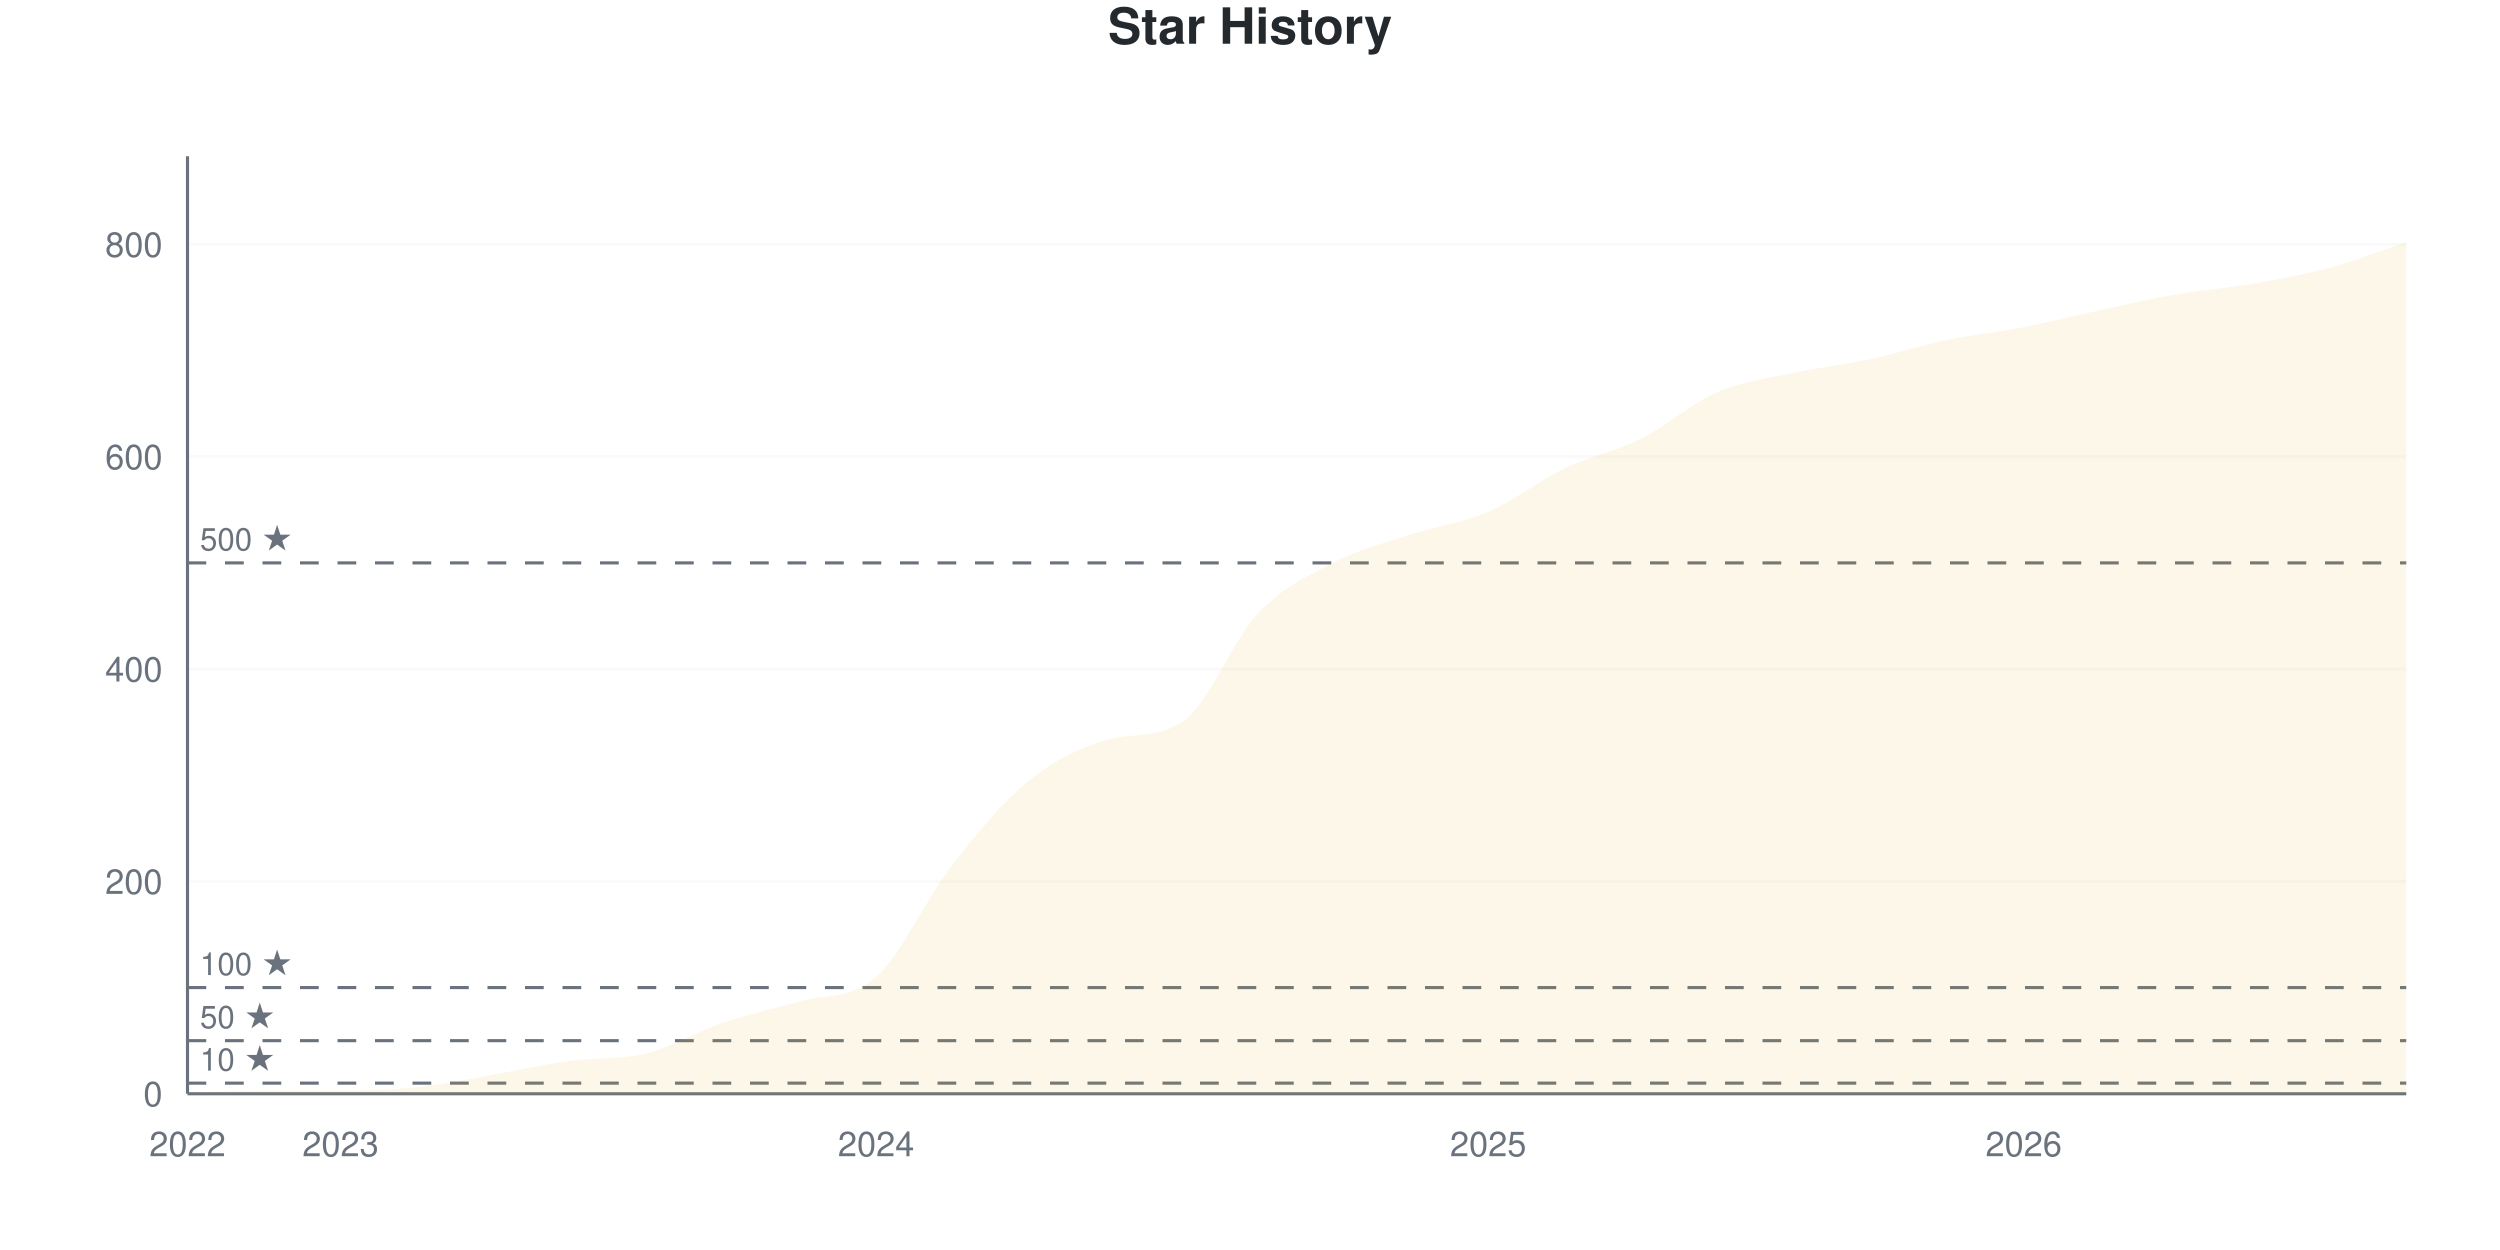
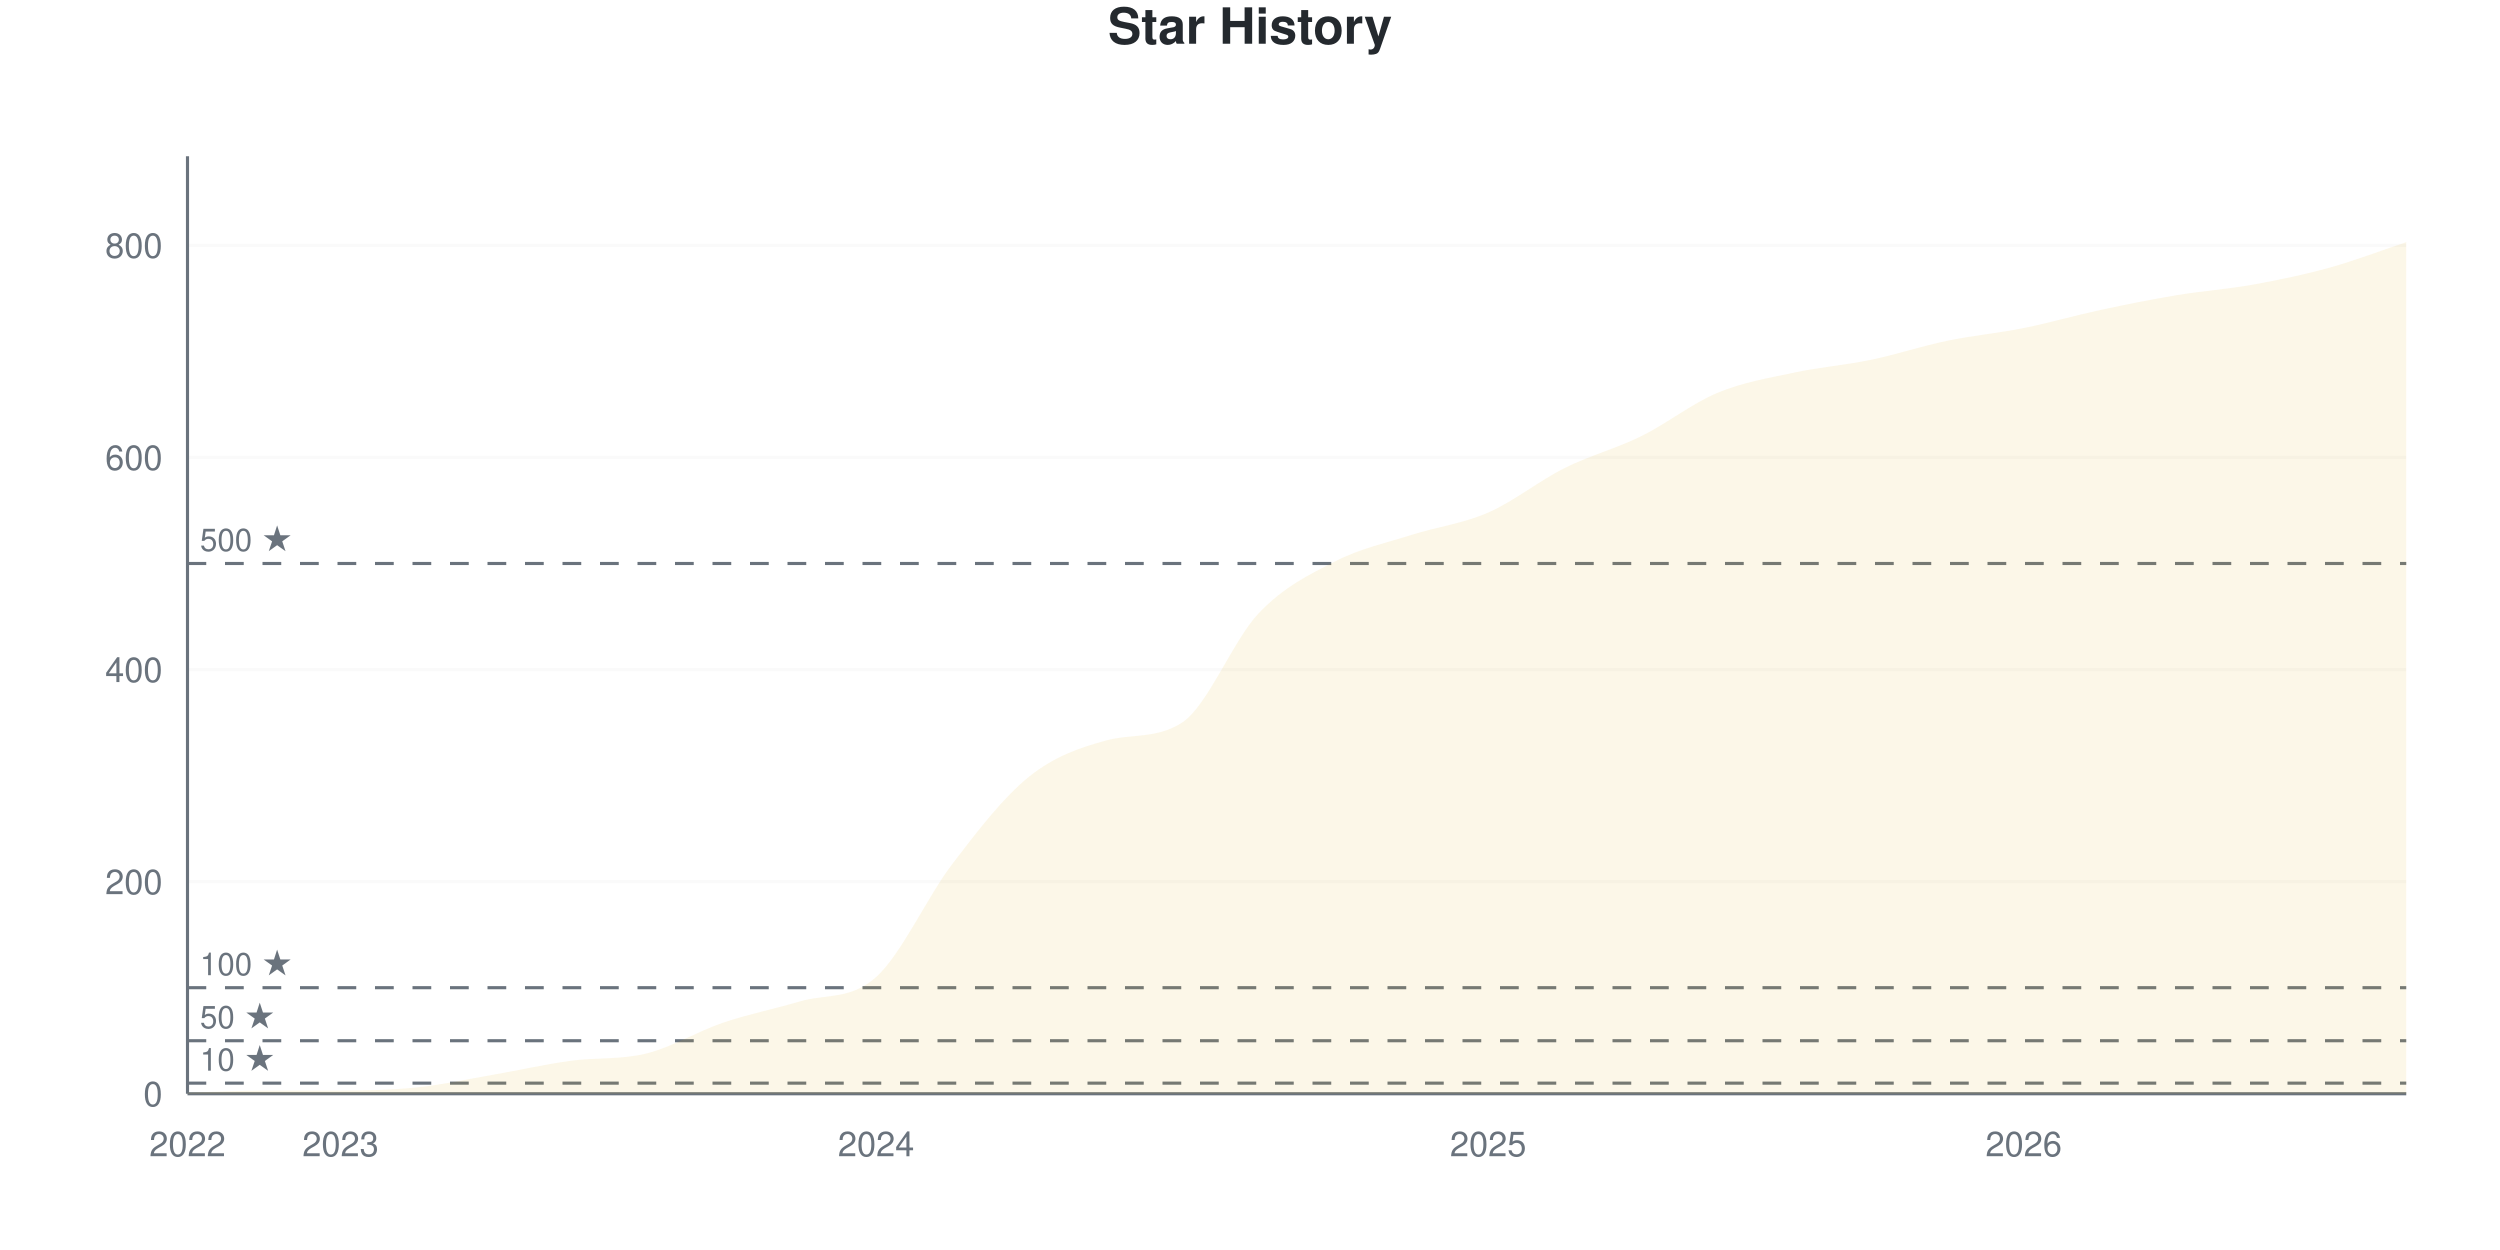
<svg xmlns="http://www.w3.org/2000/svg" viewBox="0 0 800 400" width="800" height="400">
  <style>
    @keyframes drawLine {
      to { stroke-dashoffset: 0; }
    }
    @keyframes fadeInPoint {
      from { opacity: 0; }
      to { opacity: 1; }
    }
    .data-line-0 {
      stroke-dasharray: 1187;
      stroke-dashoffset: 1187;
      animation: drawLine 2s ease-out forwards;
    }
    .data-point {
      opacity: 0;
      animation: fadeInPoint 0.5s ease-out forwards;
    }
    .chart-bg { fill: #fff; }
    .chart-text { fill: #24292e; }
    .chart-muted { fill: #6a737d; }
    .chart-grid { stroke: #eee; }
    .chart-axis { stroke: #6a737d; }
    @media (prefers-color-scheme: dark) {
      .chart-bg { fill: #0d1117; }
      .chart-text { fill: #e6edf3; }
      .chart-muted { fill: #8b949e; }
      .chart-grid { stroke: #21262d; }
      .chart-axis { stroke: #8b949e; }
    }
  </style>
  <rect width="800" height="400" class="chart-bg" />
  <text x="400" y="14" text-anchor="middle" class="chart-text" font-size="16" font-weight="bold" font-family="-apple-system, BlinkMacSystemFont, 'Segoe UI', Helvetica, Arial, sans-serif">Star History</text>
  <g class="grid">
    <line x1="60" y1="350" x2="770" y2="350" class="chart-grid" stroke-opacity="0.3" />
    <text x="52" y="354" text-anchor="end" class="chart-muted" font-size="11" font-family="-apple-system, BlinkMacSystemFont, 'Segoe UI', Helvetica, Arial, sans-serif">0</text>
-     <line x1="60" y1="282.05" x2="770" y2="282.05" class="chart-grid" stroke-opacity="0.3" />
-     <text x="52" y="286.05" text-anchor="end" class="chart-muted" font-size="11" font-family="-apple-system, BlinkMacSystemFont, 'Segoe UI', Helvetica, Arial, sans-serif">200</text>
-     <line x1="60" y1="214.1" x2="770" y2="214.1" class="chart-grid" stroke-opacity="0.3" />
-     <text x="52" y="218.1" text-anchor="end" class="chart-muted" font-size="11" font-family="-apple-system, BlinkMacSystemFont, 'Segoe UI', Helvetica, Arial, sans-serif">400</text>
-     <line x1="60" y1="146.149" x2="770" y2="146.149" class="chart-grid" stroke-opacity="0.3" />
-     <text x="52" y="150.149" text-anchor="end" class="chart-muted" font-size="11" font-family="-apple-system, BlinkMacSystemFont, 'Segoe UI', Helvetica, Arial, sans-serif">600</text>
-     <line x1="60" y1="78.199" x2="770" y2="78.199" class="chart-grid" stroke-opacity="0.3" />
-     <text x="52" y="82.199" text-anchor="end" class="chart-muted" font-size="11" font-family="-apple-system, BlinkMacSystemFont, 'Segoe UI', Helvetica, Arial, sans-serif">800</text>
+     <line x1="60" y1="282.127" x2="770" y2="282.127" class="chart-grid" stroke-opacity="0.3" />
+     <text x="52" y="286.127" text-anchor="end" class="chart-muted" font-size="11" font-family="-apple-system, BlinkMacSystemFont, 'Segoe UI', Helvetica, Arial, sans-serif">200</text>
+     <line x1="60" y1="214.253" x2="770" y2="214.253" class="chart-grid" stroke-opacity="0.3" />
+     <text x="52" y="218.253" text-anchor="end" class="chart-muted" font-size="11" font-family="-apple-system, BlinkMacSystemFont, 'Segoe UI', Helvetica, Arial, sans-serif">400</text>
+     <line x1="60" y1="146.38" x2="770" y2="146.38" class="chart-grid" stroke-opacity="0.3" />
+     <text x="52" y="150.38" text-anchor="end" class="chart-muted" font-size="11" font-family="-apple-system, BlinkMacSystemFont, 'Segoe UI', Helvetica, Arial, sans-serif">600</text>
+     <line x1="60" y1="78.507" x2="770" y2="78.507" class="chart-grid" stroke-opacity="0.3" />
+     <text x="52" y="82.507" text-anchor="end" class="chart-muted" font-size="11" font-family="-apple-system, BlinkMacSystemFont, 'Segoe UI', Helvetica, Arial, sans-serif">800</text>
  </g>
  <g class="milestones">
-     <line x1="60" y1="346.602" x2="770" y2="346.602" class="chart-axis" stroke-width="1" stroke-dasharray="6,6" />
-     <text x="64" y="342.602" class="chart-muted" font-size="10" font-family="-apple-system, BlinkMacSystemFont, 'Segoe UI', Helvetica, Arial, sans-serif">10 ★</text>
-     <line x1="60" y1="333.012" x2="770" y2="333.012" class="chart-axis" stroke-width="1" stroke-dasharray="6,6" />
-     <text x="64" y="329.012" class="chart-muted" font-size="10" font-family="-apple-system, BlinkMacSystemFont, 'Segoe UI', Helvetica, Arial, sans-serif">50 ★</text>
-     <line x1="60" y1="316.025" x2="770" y2="316.025" class="chart-axis" stroke-width="1" stroke-dasharray="6,6" />
-     <text x="64" y="312.025" class="chart-muted" font-size="10" font-family="-apple-system, BlinkMacSystemFont, 'Segoe UI', Helvetica, Arial, sans-serif">100 ★</text>
-     <line x1="60" y1="180.125" x2="770" y2="180.125" class="chart-axis" stroke-width="1" stroke-dasharray="6,6" />
-     <text x="64" y="176.125" class="chart-muted" font-size="10" font-family="-apple-system, BlinkMacSystemFont, 'Segoe UI', Helvetica, Arial, sans-serif">500 ★</text>
+     <line x1="60" y1="346.606" x2="770" y2="346.606" class="chart-axis" stroke-width="1" stroke-dasharray="6,6" />
+     <text x="64" y="342.606" class="chart-muted" font-size="10" font-family="-apple-system, BlinkMacSystemFont, 'Segoe UI', Helvetica, Arial, sans-serif">10 ★</text>
+     <line x1="60" y1="333.032" x2="770" y2="333.032" class="chart-axis" stroke-width="1" stroke-dasharray="6,6" />
+     <text x="64" y="329.032" class="chart-muted" font-size="10" font-family="-apple-system, BlinkMacSystemFont, 'Segoe UI', Helvetica, Arial, sans-serif">50 ★</text>
+     <line x1="60" y1="316.063" x2="770" y2="316.063" class="chart-axis" stroke-width="1" stroke-dasharray="6,6" />
+     <text x="64" y="312.063" class="chart-muted" font-size="10" font-family="-apple-system, BlinkMacSystemFont, 'Segoe UI', Helvetica, Arial, sans-serif">100 ★</text>
+     <line x1="60" y1="180.317" x2="770" y2="180.317" class="chart-axis" stroke-width="1" stroke-dasharray="6,6" />
+     <text x="64" y="176.317" class="chart-muted" font-size="10" font-family="-apple-system, BlinkMacSystemFont, 'Segoe UI', Helvetica, Arial, sans-serif">500 ★</text>
  </g>
  <g class="x-axis">
    <text x="60" y="370" text-anchor="middle" class="chart-muted" font-size="11" font-family="-apple-system, BlinkMacSystemFont, 'Segoe UI', Helvetica, Arial, sans-serif">2022</text>
    <text x="108.966" y="370" text-anchor="middle" class="chart-muted" font-size="11" font-family="-apple-system, BlinkMacSystemFont, 'Segoe UI', Helvetica, Arial, sans-serif">2023</text>
    <text x="280.345" y="370" text-anchor="middle" class="chart-muted" font-size="11" font-family="-apple-system, BlinkMacSystemFont, 'Segoe UI', Helvetica, Arial, sans-serif">2024</text>
    <text x="476.207" y="370" text-anchor="middle" class="chart-muted" font-size="11" font-family="-apple-system, BlinkMacSystemFont, 'Segoe UI', Helvetica, Arial, sans-serif">2025</text>
    <text x="647.586" y="370" text-anchor="middle" class="chart-muted" font-size="11" font-family="-apple-system, BlinkMacSystemFont, 'Segoe UI', Helvetica, Arial, sans-serif">2026</text>
  </g>
  <line x1="60" y1="50" x2="60" y2="350" class="chart-axis" stroke-width="1" />
  <line x1="60" y1="350" x2="770" y2="350" class="chart-axis" stroke-width="1" />
-   <path d="M60,350 L60,349.66 C68.161,349.434 76.322,348.981 84.483,348.981 C92.644,348.981 100.805,348.981 108.966,348.981 C117.126,348.981 125.287,348.811 133.448,347.961 C141.609,347.112 149.77,345.3 157.931,343.884 C166.092,342.469 174.253,340.6 182.414,339.468 C190.575,338.335 198.736,339.128 206.897,337.089 C215.057,335.051 223.218,330.011 231.379,327.237 C239.54,324.462 247.701,322.877 255.862,320.442 C264.023,318.007 272.184,319.932 280.345,312.627 C288.506,305.323 296.667,287.089 304.828,276.614 C312.989,266.138 321.149,256.399 329.31,249.773 C337.471,243.148 345.632,239.269 353.793,236.863 C361.954,234.456 370.115,236.338 378.276,231.087 C386.437,225.837 394.598,204.643 402.759,196.093 C410.92,187.542 419.08,183.975 427.241,179.785 C435.402,175.595 443.563,173.613 451.724,170.951 C459.885,168.29 468.046,167.327 476.207,163.817 C484.368,160.306 492.529,153.794 500.69,149.887 C508.851,145.98 517.011,144.451 525.172,140.374 C533.333,136.297 541.494,128.935 549.655,125.425 C557.816,121.914 565.977,121.065 574.138,119.309 C582.299,117.554 590.46,116.648 598.621,114.892 C606.782,113.137 614.943,110.476 623.103,108.777 C631.264,107.078 639.425,106.285 647.586,104.7 C655.747,103.114 663.908,101.019 672.069,99.264 C680.23,97.508 688.391,95.583 696.552,94.168 C704.713,92.752 712.874,92.186 721.034,90.77 C729.195,89.354 737.356,87.882 745.517,85.674 C753.678,83.465 761.839,80.238 770,77.52 L770,350 L60,350 Z" fill="#dfb317" fill-opacity="0.1" />
-   <path d="M60,350 L60,349.66 C68.161,349.434 76.322,348.981 84.483,348.981 C92.644,348.981 100.805,348.981 108.966,348.981 C117.126,348.981 125.287,348.811 133.448,347.961 C141.609,347.112 149.77,345.3 157.931,343.884 C166.092,342.469 174.253,340.6 182.414,339.468 C190.575,338.335 198.736,339.128 206.897,337.089 C215.057,335.051 223.218,330.011 231.379,327.237 C239.54,324.462 247.701,322.877 255.862,320.442 C264.023,318.007 272.184,319.932 280.345,312.627 C288.506,305.323 296.667,287.089 304.828,276.614 C312.989,266.138 321.149,256.399 329.31,249.773 C337.471,243.148 345.632,239.269 353.793,236.863 C361.954,234.456 370.115,236.338 378.276,231.087 C386.437,225.837 394.598,204.643 402.759,196.093 C410.92,187.542 419.08,183.975 427.241,179.785 C435.402,175.595 443.563,173.613 451.724,170.951 C459.885,168.29 468.046,167.327 476.207,163.817 C484.368,160.306 492.529,153.794 500.69,149.887 C508.851,145.98 517.011,144.451 525.172,140.374 C533.333,136.297 541.494,128.935 549.655,125.425 C557.816,121.914 565.977,121.065 574.138,119.309 C582.299,117.554 590.46,116.648 598.621,114.892 C606.782,113.137 614.943,110.476 623.103,108.777 C631.264,107.078 639.425,106.285 647.586,104.7 C655.747,103.114 663.908,101.019 672.069,99.264 C680.23,97.508 688.391,95.583 696.552,94.168 C704.713,92.752 712.874,92.186 721.034,90.77 C729.195,89.354 737.356,87.882 745.517,85.674 C753.678,83.465 761.839,80.238 770,77.52" fill="none" stroke="#dfb317" stroke-width="2.5" class="data-line-0" />
+   <path d="M60,350 L60,349.661 C68.161,349.434 76.322,348.982 84.483,348.982 C92.644,348.982 100.805,348.982 108.966,348.982 C117.126,348.982 125.287,348.812 133.448,347.964 C141.609,347.115 149.77,345.305 157.931,343.891 C166.092,342.477 174.253,340.611 182.414,339.48 C190.575,338.348 198.736,339.14 206.897,337.104 C215.057,335.068 223.218,330.034 231.379,327.262 C239.54,324.491 247.701,322.907 255.862,320.475 C264.023,318.043 272.184,320.023 280.345,312.67 C288.506,305.317 296.667,287.048 304.828,276.357 C312.989,265.667 321.149,255.09 329.31,248.529 C337.471,241.968 345.632,239.248 353.793,236.991 C361.954,234.734 370.115,236.531 378.276,231.222 C386.437,225.912 394.598,204.864 402.759,196.267 C410.92,187.67 419.08,183.824 427.241,179.638 C435.402,175.452 443.563,173.756 451.724,171.154 C459.885,168.552 468.046,167.59 476.207,164.027 C484.368,160.464 492.529,153.846 500.69,149.774 C508.851,145.701 517.011,143.609 525.172,139.593 C533.333,135.577 541.494,129.072 549.655,125.679 C557.816,122.285 565.977,120.984 574.138,119.231 C582.299,117.477 590.46,116.855 598.621,115.158 C606.782,113.462 614.943,110.747 623.103,109.05 C631.264,107.353 639.425,106.618 647.586,104.977 C655.747,103.337 663.908,100.962 672.069,99.208 C680.23,97.455 688.391,95.814 696.552,94.457 C704.713,93.1 712.874,92.534 721.034,91.063 C729.195,89.593 737.356,87.896 745.517,85.633 C753.678,83.371 761.839,80.204 770,77.489 L770,350 L60,350 Z" fill="#dfb317" fill-opacity="0.1" />
+   <path d="M60,350 L60,349.661 C68.161,349.434 76.322,348.982 84.483,348.982 C92.644,348.982 100.805,348.982 108.966,348.982 C117.126,348.982 125.287,348.812 133.448,347.964 C141.609,347.115 149.77,345.305 157.931,343.891 C166.092,342.477 174.253,340.611 182.414,339.48 C190.575,338.348 198.736,339.14 206.897,337.104 C215.057,335.068 223.218,330.034 231.379,327.262 C239.54,324.491 247.701,322.907 255.862,320.475 C264.023,318.043 272.184,320.023 280.345,312.67 C288.506,305.317 296.667,287.048 304.828,276.357 C312.989,265.667 321.149,255.09 329.31,248.529 C337.471,241.968 345.632,239.248 353.793,236.991 C361.954,234.734 370.115,236.531 378.276,231.222 C386.437,225.912 394.598,204.864 402.759,196.267 C410.92,187.67 419.08,183.824 427.241,179.638 C435.402,175.452 443.563,173.756 451.724,171.154 C459.885,168.552 468.046,167.59 476.207,164.027 C484.368,160.464 492.529,153.846 500.69,149.774 C508.851,145.701 517.011,143.609 525.172,139.593 C533.333,135.577 541.494,129.072 549.655,125.679 C557.816,122.285 565.977,120.984 574.138,119.231 C582.299,117.477 590.46,116.855 598.621,115.158 C606.782,113.462 614.943,110.747 623.103,109.05 C631.264,107.353 639.425,106.618 647.586,104.977 C655.747,103.337 663.908,100.962 672.069,99.208 C680.23,97.455 688.391,95.814 696.552,94.457 C704.713,93.1 712.874,92.534 721.034,91.063 C729.195,89.593 737.356,87.896 745.517,85.633 C753.678,83.371 761.839,80.204 770,77.489" fill="none" stroke="#dfb317" stroke-width="2.5" class="data-line-0" />
  <g class="points">
-     <circle cx="60" cy="349.66" r="4" fill="#dfb317" class="data-point" style="animation-delay: 1.50s" />
-     <circle cx="84.483" cy="348.981" r="4" fill="#dfb317" class="data-point" style="animation-delay: 1.55s" />
-     <circle cx="108.966" cy="348.981" r="4" fill="#dfb317" class="data-point" style="animation-delay: 1.60s" />
-     <circle cx="133.448" cy="347.961" r="4" fill="#dfb317" class="data-point" style="animation-delay: 1.65s" />
-     <circle cx="157.931" cy="343.884" r="4" fill="#dfb317" class="data-point" style="animation-delay: 1.70s" />
-     <circle cx="182.414" cy="339.468" r="4" fill="#dfb317" class="data-point" style="animation-delay: 1.75s" />
-     <circle cx="206.897" cy="337.089" r="4" fill="#dfb317" class="data-point" style="animation-delay: 1.80s" />
-     <circle cx="231.379" cy="327.237" r="4" fill="#dfb317" class="data-point" style="animation-delay: 1.85s" />
-     <circle cx="255.862" cy="320.442" r="4" fill="#dfb317" class="data-point" style="animation-delay: 1.90s" />
-     <circle cx="280.345" cy="312.627" r="4" fill="#dfb317" class="data-point" style="animation-delay: 1.95s" />
-     <circle cx="304.828" cy="276.614" r="4" fill="#dfb317" class="data-point" style="animation-delay: 2.00s" />
-     <circle cx="329.31" cy="249.773" r="4" fill="#dfb317" class="data-point" style="animation-delay: 2.05s" />
-     <circle cx="353.793" cy="236.863" r="4" fill="#dfb317" class="data-point" style="animation-delay: 2.10s" />
-     <circle cx="378.276" cy="231.087" r="4" fill="#dfb317" class="data-point" style="animation-delay: 2.15s" />
-     <circle cx="402.759" cy="196.093" r="4" fill="#dfb317" class="data-point" style="animation-delay: 2.20s" />
-     <circle cx="427.241" cy="179.785" r="4" fill="#dfb317" class="data-point" style="animation-delay: 2.25s" />
-     <circle cx="451.724" cy="170.951" r="4" fill="#dfb317" class="data-point" style="animation-delay: 2.30s" />
-     <circle cx="476.207" cy="163.817" r="4" fill="#dfb317" class="data-point" style="animation-delay: 2.35s" />
-     <circle cx="500.69" cy="149.887" r="4" fill="#dfb317" class="data-point" style="animation-delay: 2.40s" />
-     <circle cx="525.172" cy="140.374" r="4" fill="#dfb317" class="data-point" style="animation-delay: 2.45s" />
-     <circle cx="549.655" cy="125.425" r="4" fill="#dfb317" class="data-point" style="animation-delay: 2.50s" />
-     <circle cx="574.138" cy="119.309" r="4" fill="#dfb317" class="data-point" style="animation-delay: 2.55s" />
-     <circle cx="598.621" cy="114.892" r="4" fill="#dfb317" class="data-point" style="animation-delay: 2.60s" />
-     <circle cx="623.103" cy="108.777" r="4" fill="#dfb317" class="data-point" style="animation-delay: 2.65s" />
-     <circle cx="647.586" cy="104.7" r="4" fill="#dfb317" class="data-point" style="animation-delay: 2.70s" />
-     <circle cx="672.069" cy="99.264" r="4" fill="#dfb317" class="data-point" style="animation-delay: 2.75s" />
-     <circle cx="696.552" cy="94.168" r="4" fill="#dfb317" class="data-point" style="animation-delay: 2.80s" />
-     <circle cx="721.034" cy="90.77" r="4" fill="#dfb317" class="data-point" style="animation-delay: 2.85s" />
-     <circle cx="745.517" cy="85.674" r="4" fill="#dfb317" class="data-point" style="animation-delay: 2.90s" />
-     <circle cx="770" cy="77.52" r="4" fill="#dfb317" class="data-point" style="animation-delay: 2.95s" />
+     <circle cx="60" cy="349.661" r="4" fill="#dfb317" class="data-point" style="animation-delay: 1.50s" />
+     <circle cx="84.483" cy="348.982" r="4" fill="#dfb317" class="data-point" style="animation-delay: 1.55s" />
+     <circle cx="108.966" cy="348.982" r="4" fill="#dfb317" class="data-point" style="animation-delay: 1.60s" />
+     <circle cx="133.448" cy="347.964" r="4" fill="#dfb317" class="data-point" style="animation-delay: 1.65s" />
+     <circle cx="157.931" cy="343.891" r="4" fill="#dfb317" class="data-point" style="animation-delay: 1.70s" />
+     <circle cx="182.414" cy="339.48" r="4" fill="#dfb317" class="data-point" style="animation-delay: 1.75s" />
+     <circle cx="206.897" cy="337.104" r="4" fill="#dfb317" class="data-point" style="animation-delay: 1.80s" />
+     <circle cx="231.379" cy="327.262" r="4" fill="#dfb317" class="data-point" style="animation-delay: 1.85s" />
+     <circle cx="255.862" cy="320.475" r="4" fill="#dfb317" class="data-point" style="animation-delay: 1.90s" />
+     <circle cx="280.345" cy="312.67" r="4" fill="#dfb317" class="data-point" style="animation-delay: 1.95s" />
+     <circle cx="304.828" cy="276.357" r="4" fill="#dfb317" class="data-point" style="animation-delay: 2.00s" />
+     <circle cx="329.31" cy="248.529" r="4" fill="#dfb317" class="data-point" style="animation-delay: 2.05s" />
+     <circle cx="353.793" cy="236.991" r="4" fill="#dfb317" class="data-point" style="animation-delay: 2.10s" />
+     <circle cx="378.276" cy="231.222" r="4" fill="#dfb317" class="data-point" style="animation-delay: 2.15s" />
+     <circle cx="402.759" cy="196.267" r="4" fill="#dfb317" class="data-point" style="animation-delay: 2.20s" />
+     <circle cx="427.241" cy="179.638" r="4" fill="#dfb317" class="data-point" style="animation-delay: 2.25s" />
+     <circle cx="451.724" cy="171.154" r="4" fill="#dfb317" class="data-point" style="animation-delay: 2.30s" />
+     <circle cx="476.207" cy="164.027" r="4" fill="#dfb317" class="data-point" style="animation-delay: 2.35s" />
+     <circle cx="500.69" cy="149.774" r="4" fill="#dfb317" class="data-point" style="animation-delay: 2.40s" />
+     <circle cx="525.172" cy="139.593" r="4" fill="#dfb317" class="data-point" style="animation-delay: 2.45s" />
+     <circle cx="549.655" cy="125.679" r="4" fill="#dfb317" class="data-point" style="animation-delay: 2.50s" />
+     <circle cx="574.138" cy="119.231" r="4" fill="#dfb317" class="data-point" style="animation-delay: 2.55s" />
+     <circle cx="598.621" cy="115.158" r="4" fill="#dfb317" class="data-point" style="animation-delay: 2.60s" />
+     <circle cx="623.103" cy="109.05" r="4" fill="#dfb317" class="data-point" style="animation-delay: 2.65s" />
+     <circle cx="647.586" cy="104.977" r="4" fill="#dfb317" class="data-point" style="animation-delay: 2.70s" />
+     <circle cx="672.069" cy="99.208" r="4" fill="#dfb317" class="data-point" style="animation-delay: 2.75s" />
+     <circle cx="696.552" cy="94.457" r="4" fill="#dfb317" class="data-point" style="animation-delay: 2.80s" />
+     <circle cx="721.034" cy="91.063" r="4" fill="#dfb317" class="data-point" style="animation-delay: 2.85s" />
+     <circle cx="745.517" cy="85.633" r="4" fill="#dfb317" class="data-point" style="animation-delay: 2.90s" />
+     <circle cx="770" cy="77.489" r="4" fill="#dfb317" class="data-point" style="animation-delay: 2.95s" />
  </g>
</svg>
